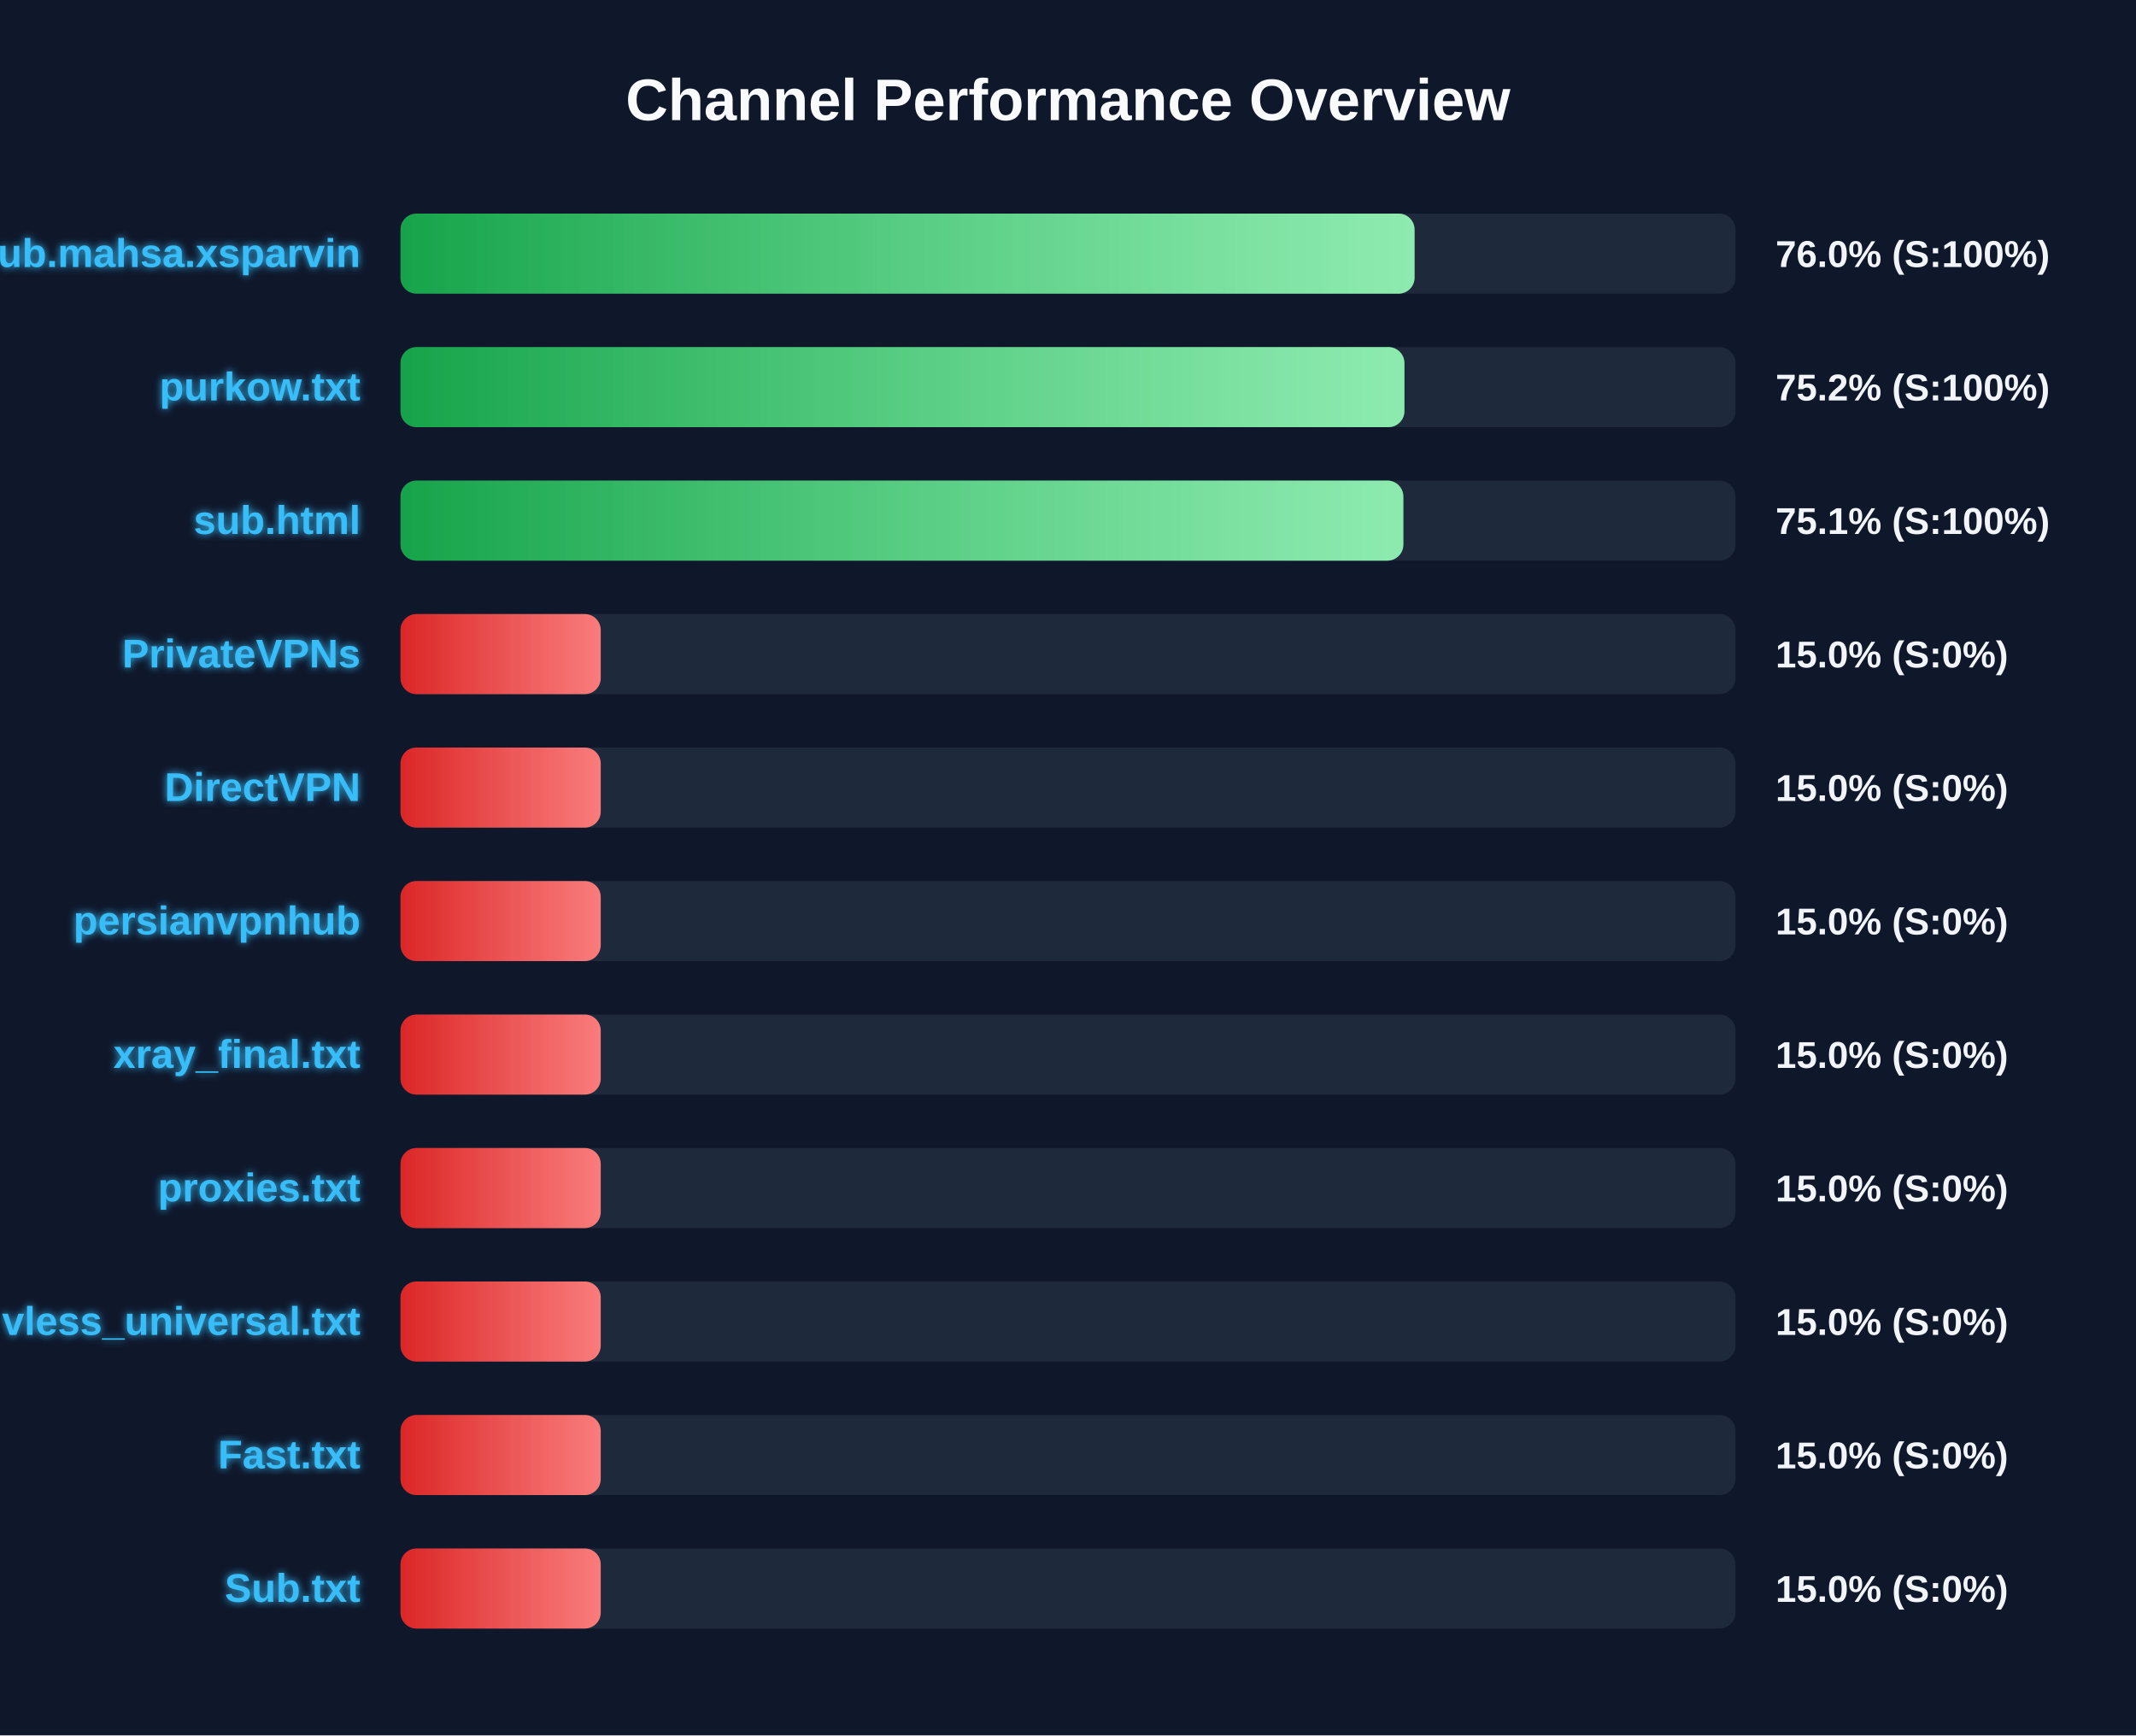
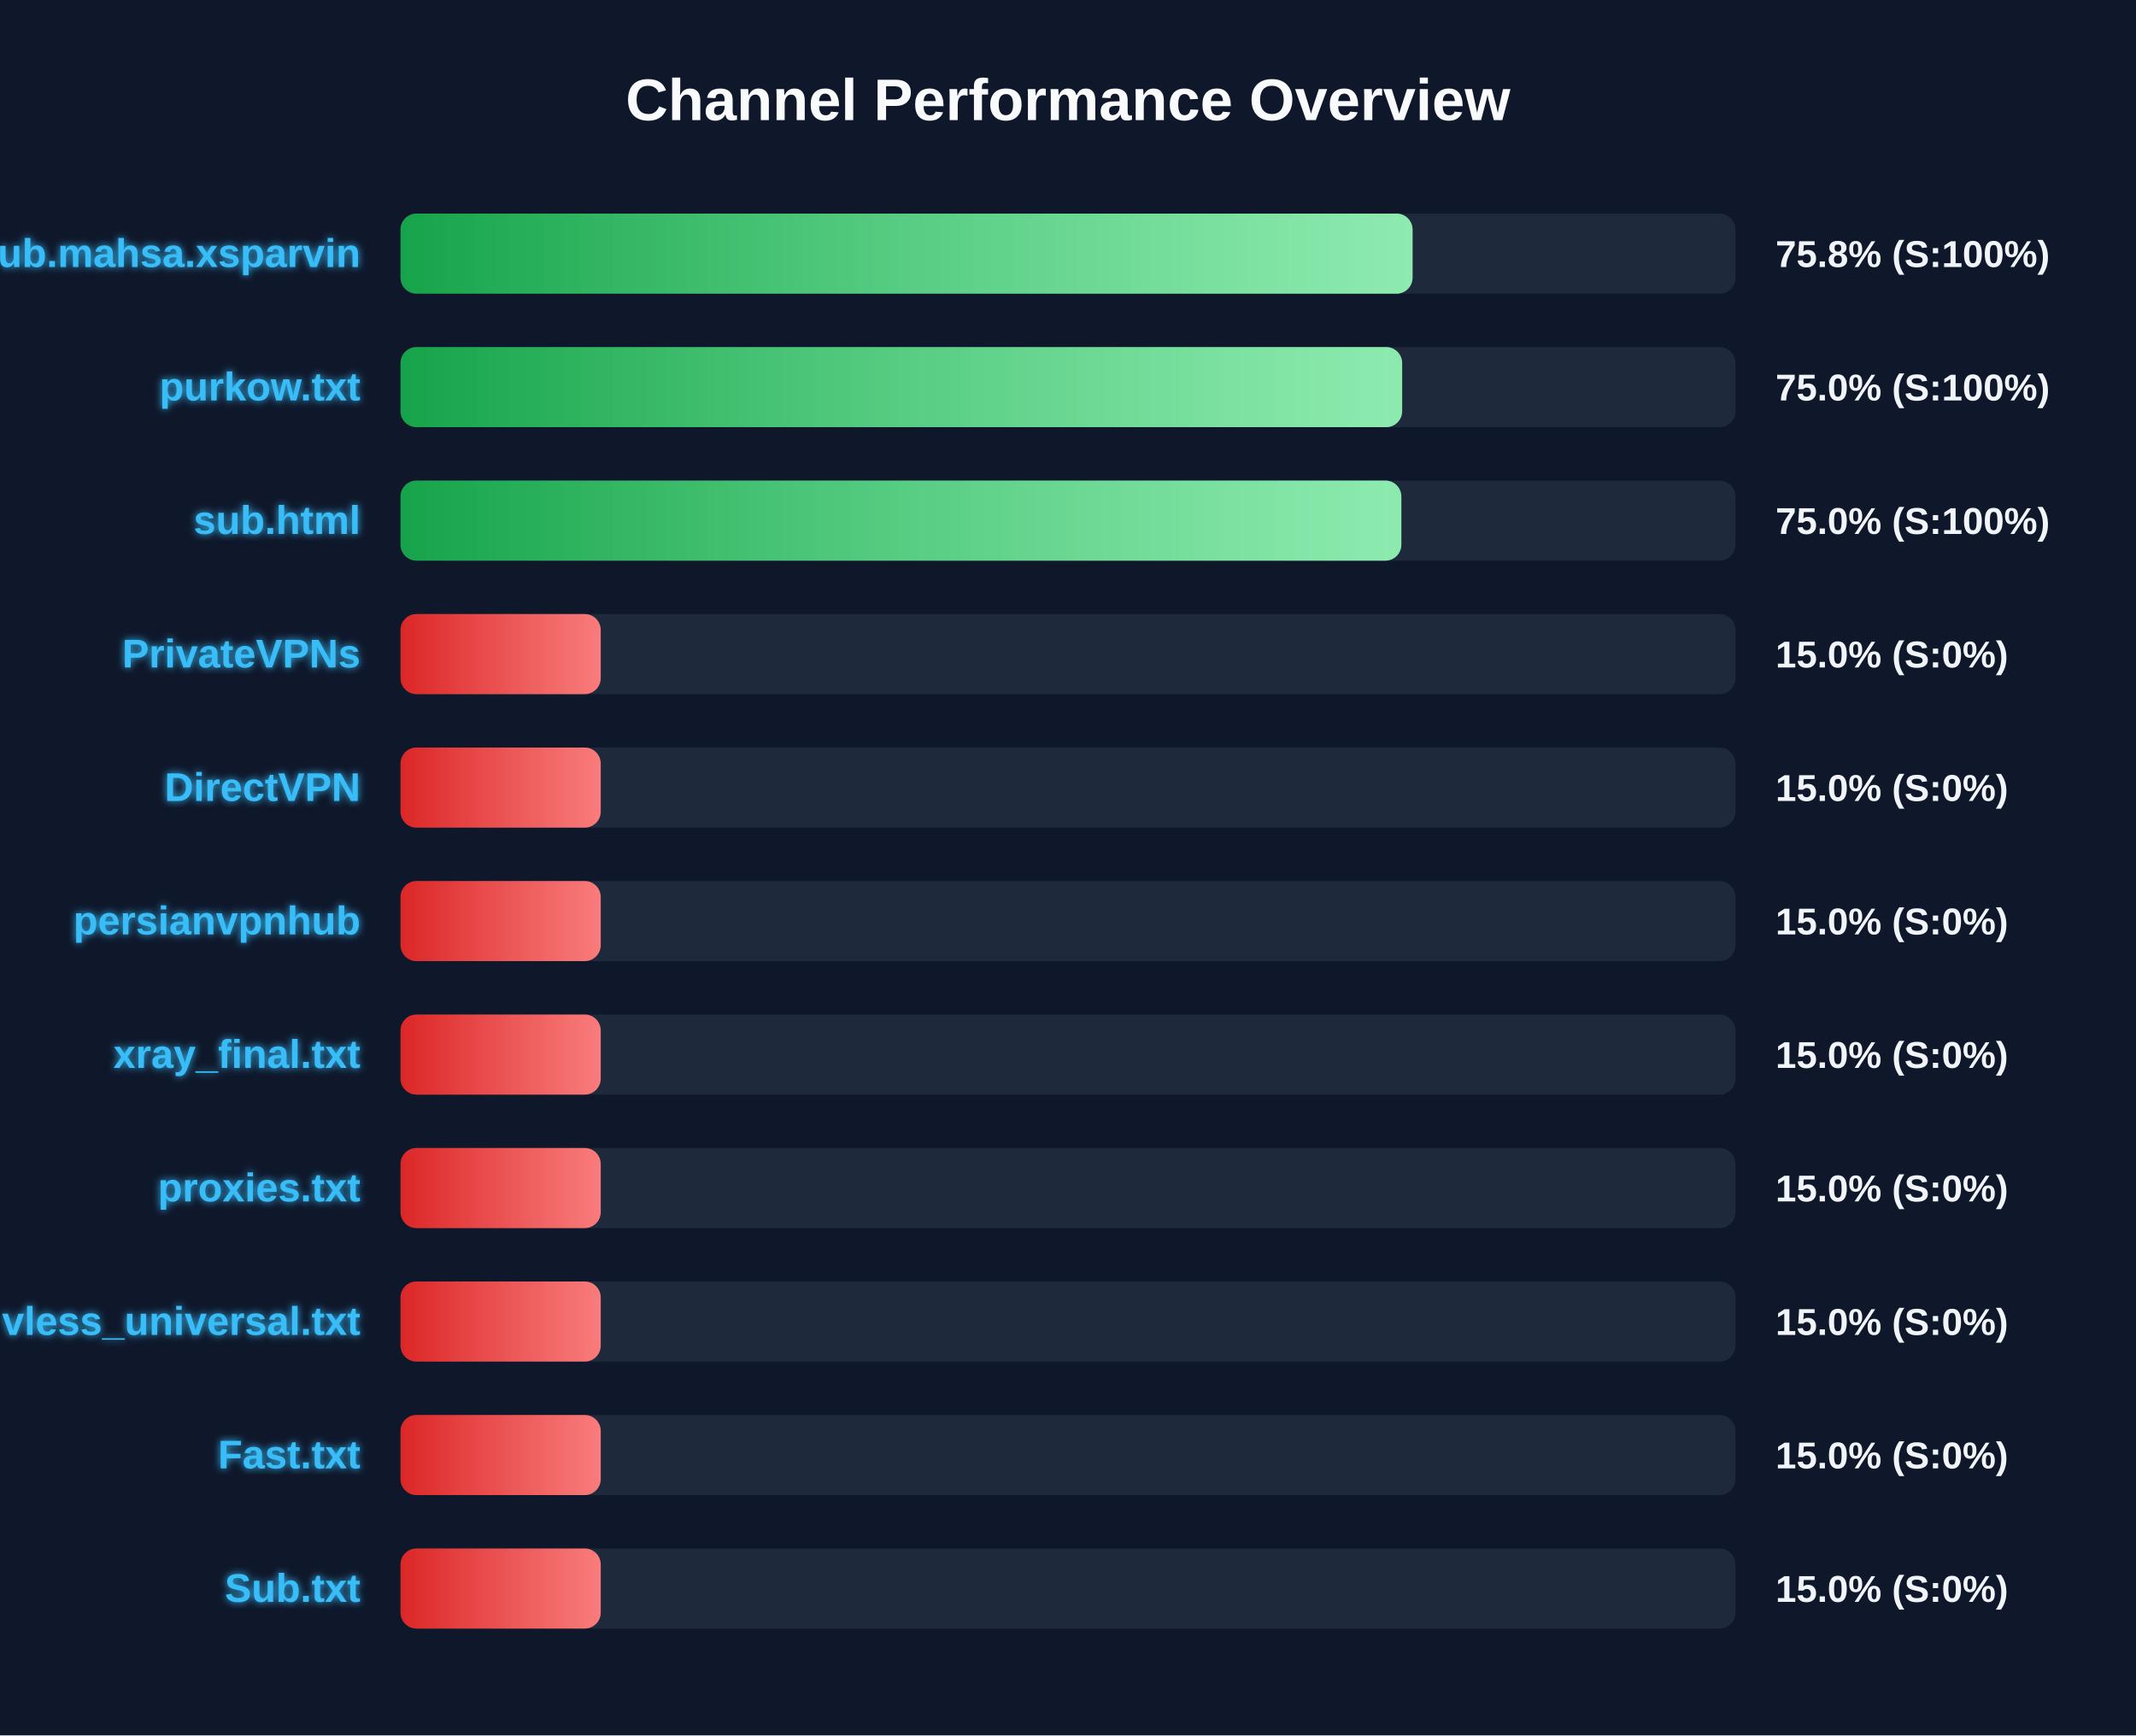
<svg xmlns="http://www.w3.org/2000/svg" width="800" height="650" version="1.1">
  <defs>
    <linearGradient id="grad-green" x1="0%" y1="0%" x2="100%" y2="0%">
      <stop offset="0%" stop-color="#16a34a" />
      <stop offset="100%" stop-color="#4ade80" />
    </linearGradient>
    <linearGradient id="grad-yellow" x1="0%" y1="0%" x2="100%" y2="0%">
      <stop offset="0%" stop-color="#ca8a04" />
      <stop offset="100%" stop-color="#fde047" />
    </linearGradient>
    <linearGradient id="grad-red" x1="0%" y1="0%" x2="100%" y2="0%">
      <stop offset="0%" stop-color="#dc2626" />
      <stop offset="100%" stop-color="#f87171" />
    </linearGradient>
    <linearGradient id="shimmer" x1="0%" y1="0%" x2="100%" y2="0%">
      <stop offset="0%" stop-color="rgba(255,255,255,0)" />
      <stop offset="50%" stop-color="rgba(255,255,255,0.4)" />
      <stop offset="100%" stop-color="rgba(255,255,255,0)" />
    </linearGradient>
    <filter id="glow" x="-20%" y="-20%" width="140%" height="140%">
      <feGaussianBlur stdDeviation="1.5" result="blur" />
      <feComposite in="SourceGraphic" in2="blur" operator="over" />
    </filter>
  </defs>
  <style>
        .bg-rect { fill: #0f172a; }
        .title { font: bold 22px 'Segoe UI', Arial, sans-serif; fill: #f8fafc; }
        .row { font: bold 15px 'Segoe UI', Arial, sans-serif; fill: #38bdf8; filter: url(#glow); }
        .score { font: bold 14px 'Segoe UI', Arial, sans-serif; fill: #f1f5f9; }
        @keyframes shimmer-anim {
            0% { transform: translateX(-100%); }
            100% { transform: translateX(200%); }
        }
        .shimmer-rect {
            animation: shimmer-anim 2.5s infinite linear;
        }
    </style>
  <rect width="100%" height="100%" class="bg-rect" />
  <text x="400" y="45" text-anchor="middle" class="title">Channel Performance Overview</text>
  <rect x="150" y="80" width="500" height="30" fill="#1e293b" rx="6" />
  <clipPath id="clip-0">
-     <rect x="150" y="80" width="379.8" height="30" rx="6" />
+     <rect x="150" y="80" width="379.05" height="30" rx="6" />
  </clipPath>
-   <rect x="150" y="80" width="379.8" height="30" fill="url(#grad-green)" rx="6" />
+   <rect x="150" y="80" width="379.05" height="30" fill="url(#grad-green)" rx="6" />
  <g clip-path="url(#clip-0)">
    <rect x="150" y="80" width="100%" height="30" fill="url(#shimmer)" class="shimmer-rect" />
  </g>
  <text x="135" y="100" text-anchor="end" class="row">Sub.mahsa.xsparvin</text>
-   <text x="665" y="100" text-anchor="start" class="score">76.0% (S:100%)</text>
+   <text x="665" y="100" text-anchor="start" class="score">75.8% (S:100%)</text>
  <rect x="150" y="130" width="500" height="30" fill="#1e293b" rx="6" />
  <clipPath id="clip-1">
-     <rect x="150" y="130" width="376.0" height="30" rx="6" />
+     <rect x="150" y="130" width="375.15" height="30" rx="6" />
  </clipPath>
-   <rect x="150" y="130" width="376.0" height="30" fill="url(#grad-green)" rx="6" />
+   <rect x="150" y="130" width="375.15" height="30" fill="url(#grad-green)" rx="6" />
  <g clip-path="url(#clip-1)">
    <rect x="150" y="130" width="100%" height="30" fill="url(#shimmer)" class="shimmer-rect" />
  </g>
  <text x="135" y="150" text-anchor="end" class="row">purkow.txt</text>
-   <text x="665" y="150" text-anchor="start" class="score">75.2% (S:100%)</text>
+   <text x="665" y="150" text-anchor="start" class="score">75.0% (S:100%)</text>
  <rect x="150" y="180" width="500" height="30" fill="#1e293b" rx="6" />
  <clipPath id="clip-2">
-     <rect x="150" y="180" width="375.6" height="30" rx="6" />
+     <rect x="150" y="180" width="374.85" height="30" rx="6" />
  </clipPath>
-   <rect x="150" y="180" width="375.6" height="30" fill="url(#grad-green)" rx="6" />
+   <rect x="150" y="180" width="374.85" height="30" fill="url(#grad-green)" rx="6" />
  <g clip-path="url(#clip-2)">
    <rect x="150" y="180" width="100%" height="30" fill="url(#shimmer)" class="shimmer-rect" />
  </g>
  <text x="135" y="200" text-anchor="end" class="row">sub.html</text>
-   <text x="665" y="200" text-anchor="start" class="score">75.1% (S:100%)</text>
+   <text x="665" y="200" text-anchor="start" class="score">75.0% (S:100%)</text>
  <rect x="150" y="230" width="500" height="30" fill="#1e293b" rx="6" />
  <clipPath id="clip-3">
    <rect x="150" y="230" width="75.0" height="30" rx="6" />
  </clipPath>
  <rect x="150" y="230" width="75.0" height="30" fill="url(#grad-red)" rx="6" />
  <g clip-path="url(#clip-3)">
    <rect x="150" y="230" width="100%" height="30" fill="url(#shimmer)" class="shimmer-rect" />
  </g>
  <text x="135" y="250" text-anchor="end" class="row">PrivateVPNs</text>
  <text x="665" y="250" text-anchor="start" class="score">15.0% (S:0%)</text>
  <rect x="150" y="280" width="500" height="30" fill="#1e293b" rx="6" />
  <clipPath id="clip-4">
    <rect x="150" y="280" width="75.0" height="30" rx="6" />
  </clipPath>
  <rect x="150" y="280" width="75.0" height="30" fill="url(#grad-red)" rx="6" />
  <g clip-path="url(#clip-4)">
    <rect x="150" y="280" width="100%" height="30" fill="url(#shimmer)" class="shimmer-rect" />
  </g>
  <text x="135" y="300" text-anchor="end" class="row">DirectVPN</text>
  <text x="665" y="300" text-anchor="start" class="score">15.0% (S:0%)</text>
  <rect x="150" y="330" width="500" height="30" fill="#1e293b" rx="6" />
  <clipPath id="clip-5">
    <rect x="150" y="330" width="75.0" height="30" rx="6" />
  </clipPath>
  <rect x="150" y="330" width="75.0" height="30" fill="url(#grad-red)" rx="6" />
  <g clip-path="url(#clip-5)">
    <rect x="150" y="330" width="100%" height="30" fill="url(#shimmer)" class="shimmer-rect" />
  </g>
  <text x="135" y="350" text-anchor="end" class="row">persianvpnhub</text>
  <text x="665" y="350" text-anchor="start" class="score">15.0% (S:0%)</text>
  <rect x="150" y="380" width="500" height="30" fill="#1e293b" rx="6" />
  <clipPath id="clip-6">
    <rect x="150" y="380" width="75.0" height="30" rx="6" />
  </clipPath>
  <rect x="150" y="380" width="75.0" height="30" fill="url(#grad-red)" rx="6" />
  <g clip-path="url(#clip-6)">
    <rect x="150" y="380" width="100%" height="30" fill="url(#shimmer)" class="shimmer-rect" />
  </g>
  <text x="135" y="400" text-anchor="end" class="row">xray_final.txt</text>
  <text x="665" y="400" text-anchor="start" class="score">15.0% (S:0%)</text>
  <rect x="150" y="430" width="500" height="30" fill="#1e293b" rx="6" />
  <clipPath id="clip-7">
    <rect x="150" y="430" width="75.0" height="30" rx="6" />
  </clipPath>
  <rect x="150" y="430" width="75.0" height="30" fill="url(#grad-red)" rx="6" />
  <g clip-path="url(#clip-7)">
    <rect x="150" y="430" width="100%" height="30" fill="url(#shimmer)" class="shimmer-rect" />
  </g>
  <text x="135" y="450" text-anchor="end" class="row">proxies.txt</text>
  <text x="665" y="450" text-anchor="start" class="score">15.0% (S:0%)</text>
  <rect x="150" y="480" width="500" height="30" fill="#1e293b" rx="6" />
  <clipPath id="clip-8">
    <rect x="150" y="480" width="75.0" height="30" rx="6" />
  </clipPath>
  <rect x="150" y="480" width="75.0" height="30" fill="url(#grad-red)" rx="6" />
  <g clip-path="url(#clip-8)">
    <rect x="150" y="480" width="100%" height="30" fill="url(#shimmer)" class="shimmer-rect" />
  </g>
  <text x="135" y="500" text-anchor="end" class="row">vless_universal.txt</text>
  <text x="665" y="500" text-anchor="start" class="score">15.0% (S:0%)</text>
  <rect x="150" y="530" width="500" height="30" fill="#1e293b" rx="6" />
  <clipPath id="clip-9">
    <rect x="150" y="530" width="75.0" height="30" rx="6" />
  </clipPath>
  <rect x="150" y="530" width="75.0" height="30" fill="url(#grad-red)" rx="6" />
  <g clip-path="url(#clip-9)">
    <rect x="150" y="530" width="100%" height="30" fill="url(#shimmer)" class="shimmer-rect" />
  </g>
  <text x="135" y="550" text-anchor="end" class="row">Fast.txt</text>
  <text x="665" y="550" text-anchor="start" class="score">15.0% (S:0%)</text>
  <rect x="150" y="580" width="500" height="30" fill="#1e293b" rx="6" />
  <clipPath id="clip-10">
    <rect x="150" y="580" width="75.0" height="30" rx="6" />
  </clipPath>
  <rect x="150" y="580" width="75.0" height="30" fill="url(#grad-red)" rx="6" />
  <g clip-path="url(#clip-10)">
    <rect x="150" y="580" width="100%" height="30" fill="url(#shimmer)" class="shimmer-rect" />
  </g>
  <text x="135" y="600" text-anchor="end" class="row">Sub.txt</text>
  <text x="665" y="600" text-anchor="start" class="score">15.0% (S:0%)</text>
</svg>
